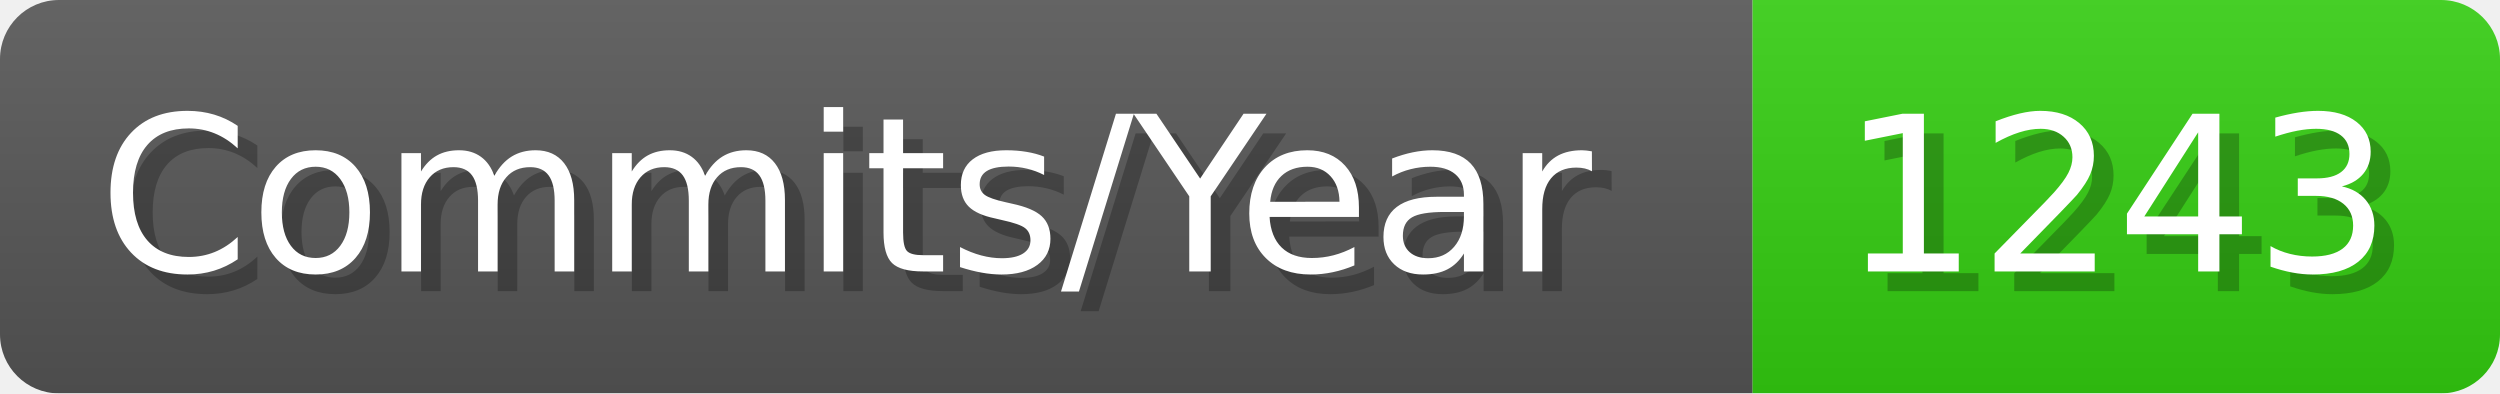
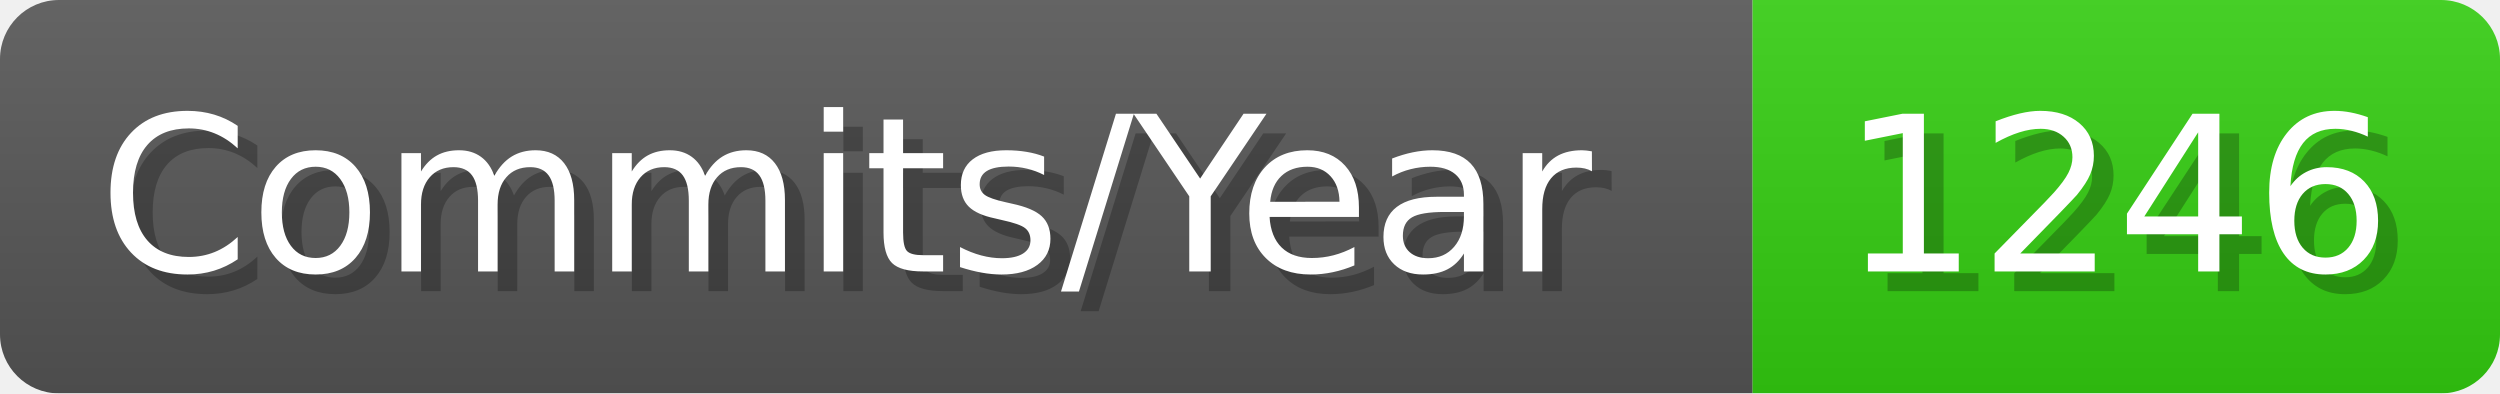
- <svg xmlns="http://www.w3.org/2000/svg" width="127.1" height="20" viewBox="0 0 1271 200" role="img" aria-label="Commits/Year: 1243">
+ <svg xmlns="http://www.w3.org/2000/svg" width="127.1" height="20" viewBox="0 0 1271 200" role="img" aria-label="Commits/Year: 1246">
  <linearGradient id="aUPdi" x2="0" y2="100%">
    <stop offset="0" stop-opacity=".1" stop-color="#EEE" />
    <stop offset="1" stop-opacity=".1" />
  </linearGradient>
  <mask id="WfAiQ">
    <rect width="1271" height="200" rx="30" fill="#FFF" />
  </mask>
  <g mask="url(#WfAiQ)">
    <rect width="891" height="200" fill="#555" />
    <rect width="380" height="200" fill="#3C1" x="891" />
    <rect width="1271" height="200" fill="url(#aUPdi)" />
  </g>
  <g aria-hidden="true" fill="#fff" text-anchor="start" font-family="Verdana,DejaVu Sans,sans-serif" font-size="110">
    <text x="60" y="148" textLength="791" fill="#000" opacity="0.25">Commits/Year</text>
    <text x="50" y="138" textLength="791">Commits/Year</text>
-     <text x="946" y="148" textLength="280" fill="#000" opacity="0.25">1243</text>
-     <text x="936" y="138" textLength="280">1243</text>
+     <text x="946" y="148" textLength="280" fill="#000" opacity="0.25">1246</text>
+     <text x="936" y="138" textLength="280">1246</text>
  </g>
</svg>
